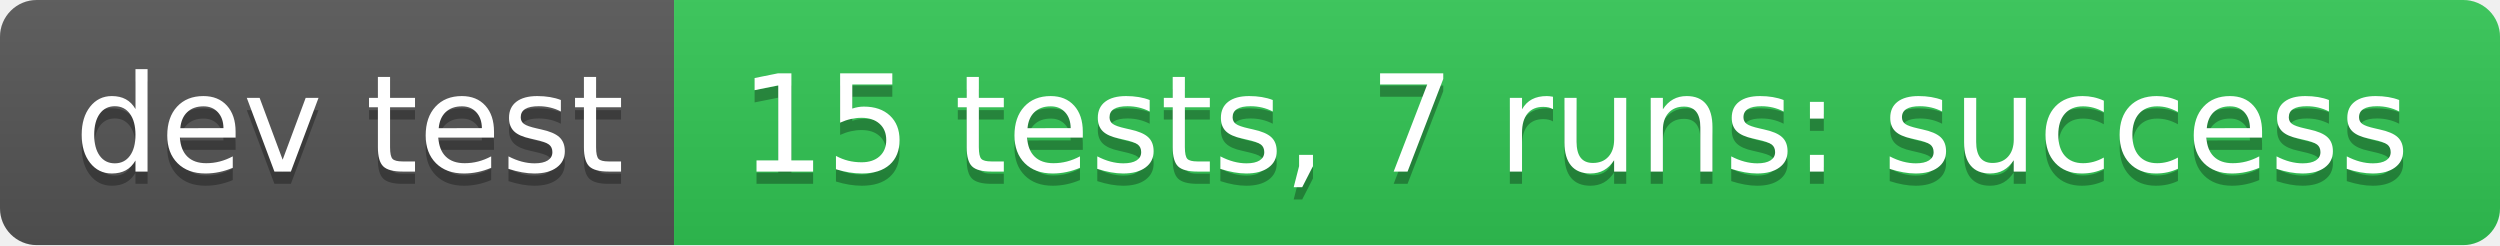
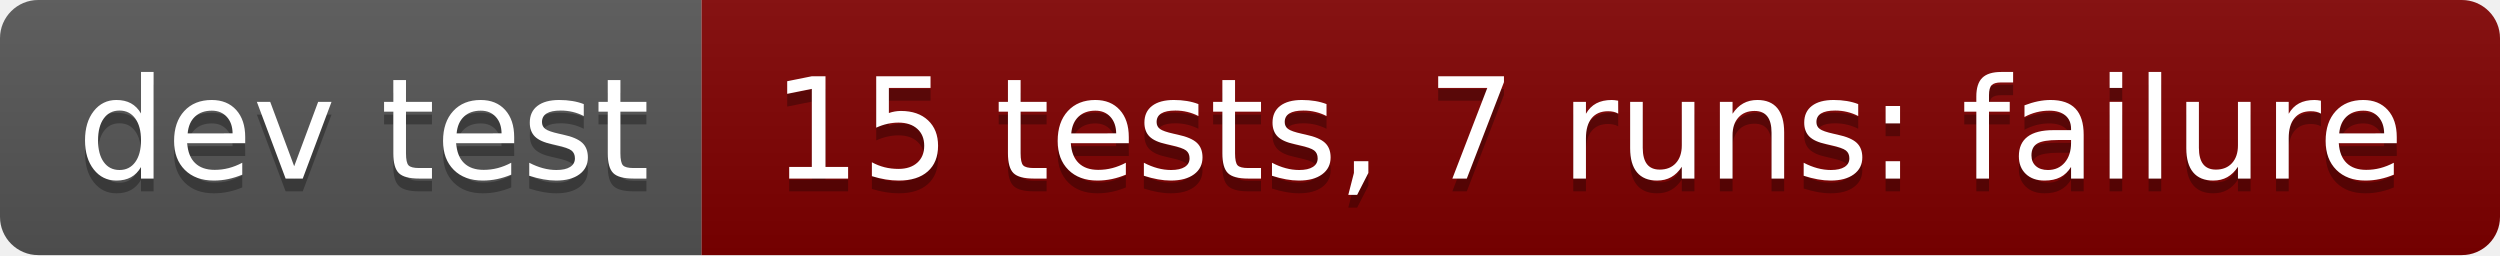
- <svg xmlns="http://www.w3.org/2000/svg" width="204" height="20" role="img" aria-label="dev test: 15 tests, 7 runs: success">
+ <svg xmlns="http://www.w3.org/2000/svg" width="196" height="20" role="img" aria-label="dev test: 15 tests, 7 runs: failure">
  <linearGradient id="s" x2="0" y2="100%">
    <stop offset="0" stop-color="#bbb" stop-opacity=".1" />
    <stop offset="1" stop-opacity=".1" />
  </linearGradient>
  <clipPath id="r">
-     <rect width="204" height="20" rx="3" fill="#fff" />
+     <rect width="196" height="20" rx="3" fill="#fff" />
  </clipPath>
  <g clip-path="url(#r)">
    <rect width="55" height="20" fill="#555" />
-     <rect x="55" width="149" height="20" fill="#31c653" />
-     <rect width="204" height="20" fill="url(#s)" />
+     <rect x="55" width="141" height="20" fill="#800000" />
+     <rect width="196" height="20" fill="url(#s)" />
  </g>
  <g fill="#fff" text-anchor="middle" font-family="Verdana,Geneva,DejaVu Sans,sans-serif" text-rendering="geometricPrecision" font-size="110">
    <text aria-hidden="true" x="285" y="150" fill="#010101" fill-opacity=".3" transform="scale(.1)" textLength="450">dev test</text>
    <text x="285" y="140" transform="scale(.1)" fill="#fff" textLength="450">dev test</text>
-     <text aria-hidden="true" x="1285" y="150" fill="#010101" fill-opacity=".3" transform="scale(.1)" textLength="1390">15 tests, 7 runs: success</text>
-     <text x="1285" y="140" transform="scale(.1)" fill="#fff" textLength="1390">15 tests, 7 runs: success</text>
+     <text aria-hidden="true" x="1245" y="150" fill="#010101" fill-opacity=".3" transform="scale(.1)" textLength="1310">15 tests, 7 runs: failure</text>
+     <text x="1245" y="140" transform="scale(.1)" fill="#fff" textLength="1310">15 tests, 7 runs: failure</text>
  </g>
</svg>
